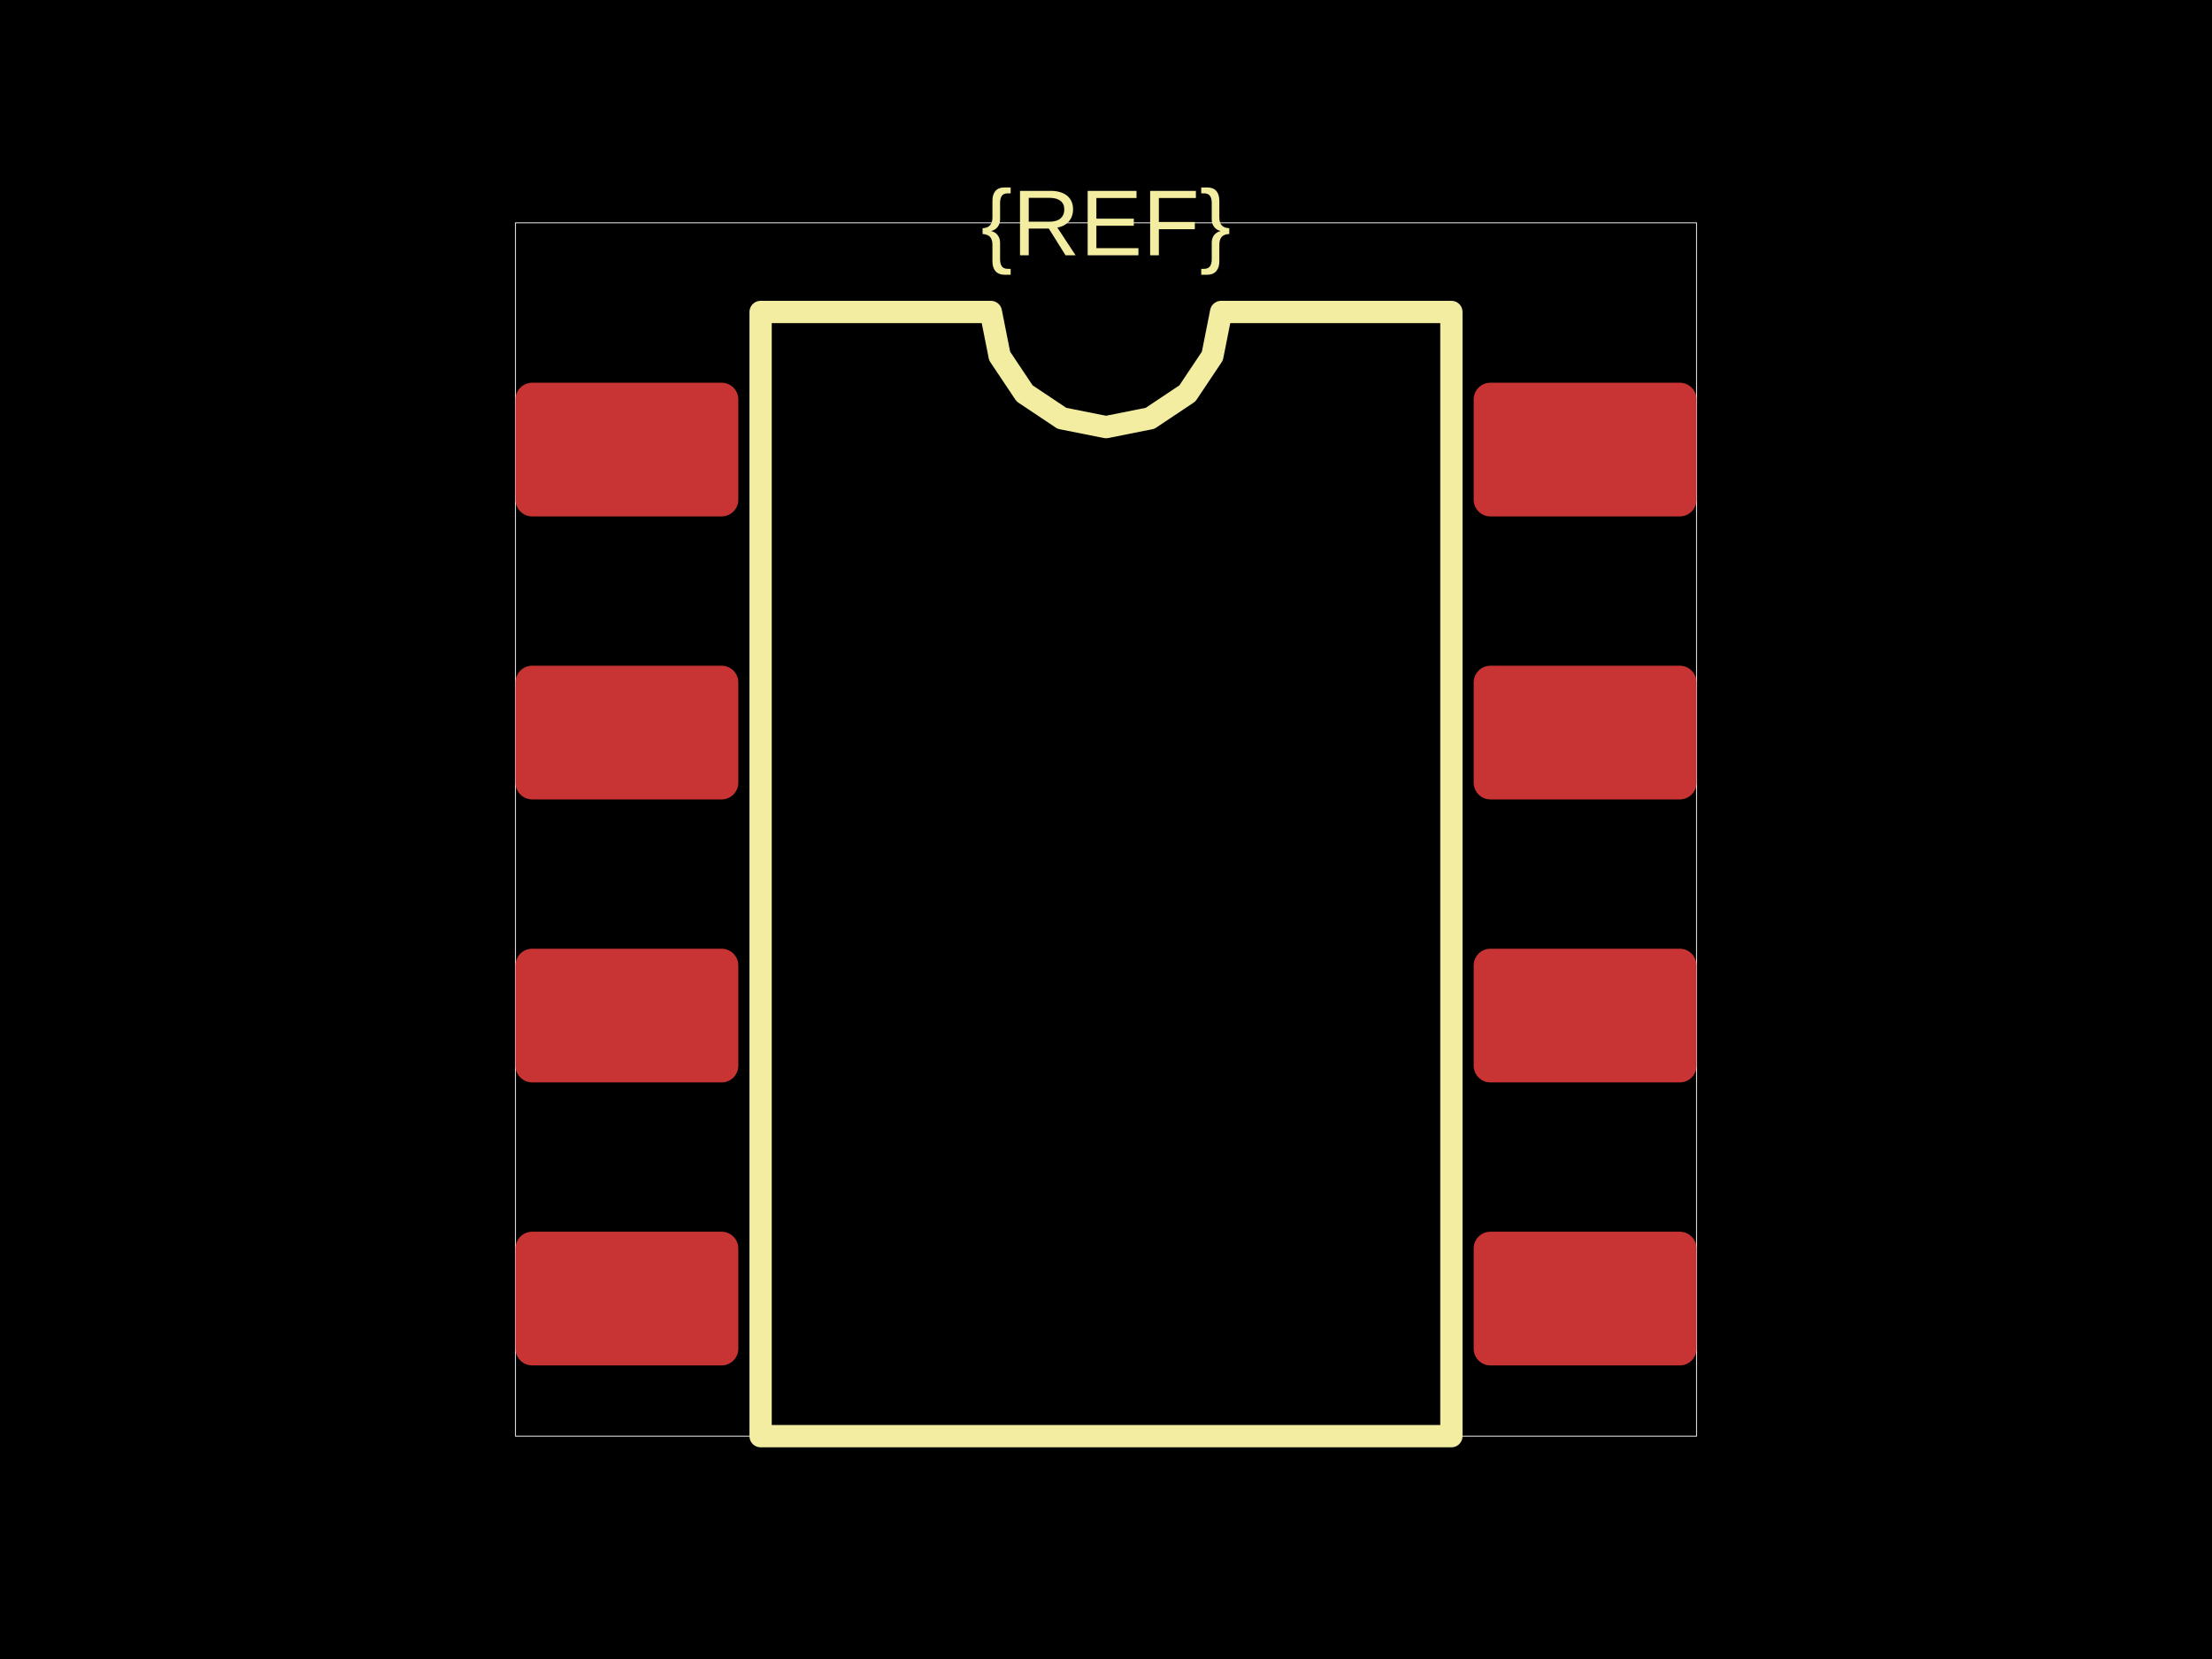
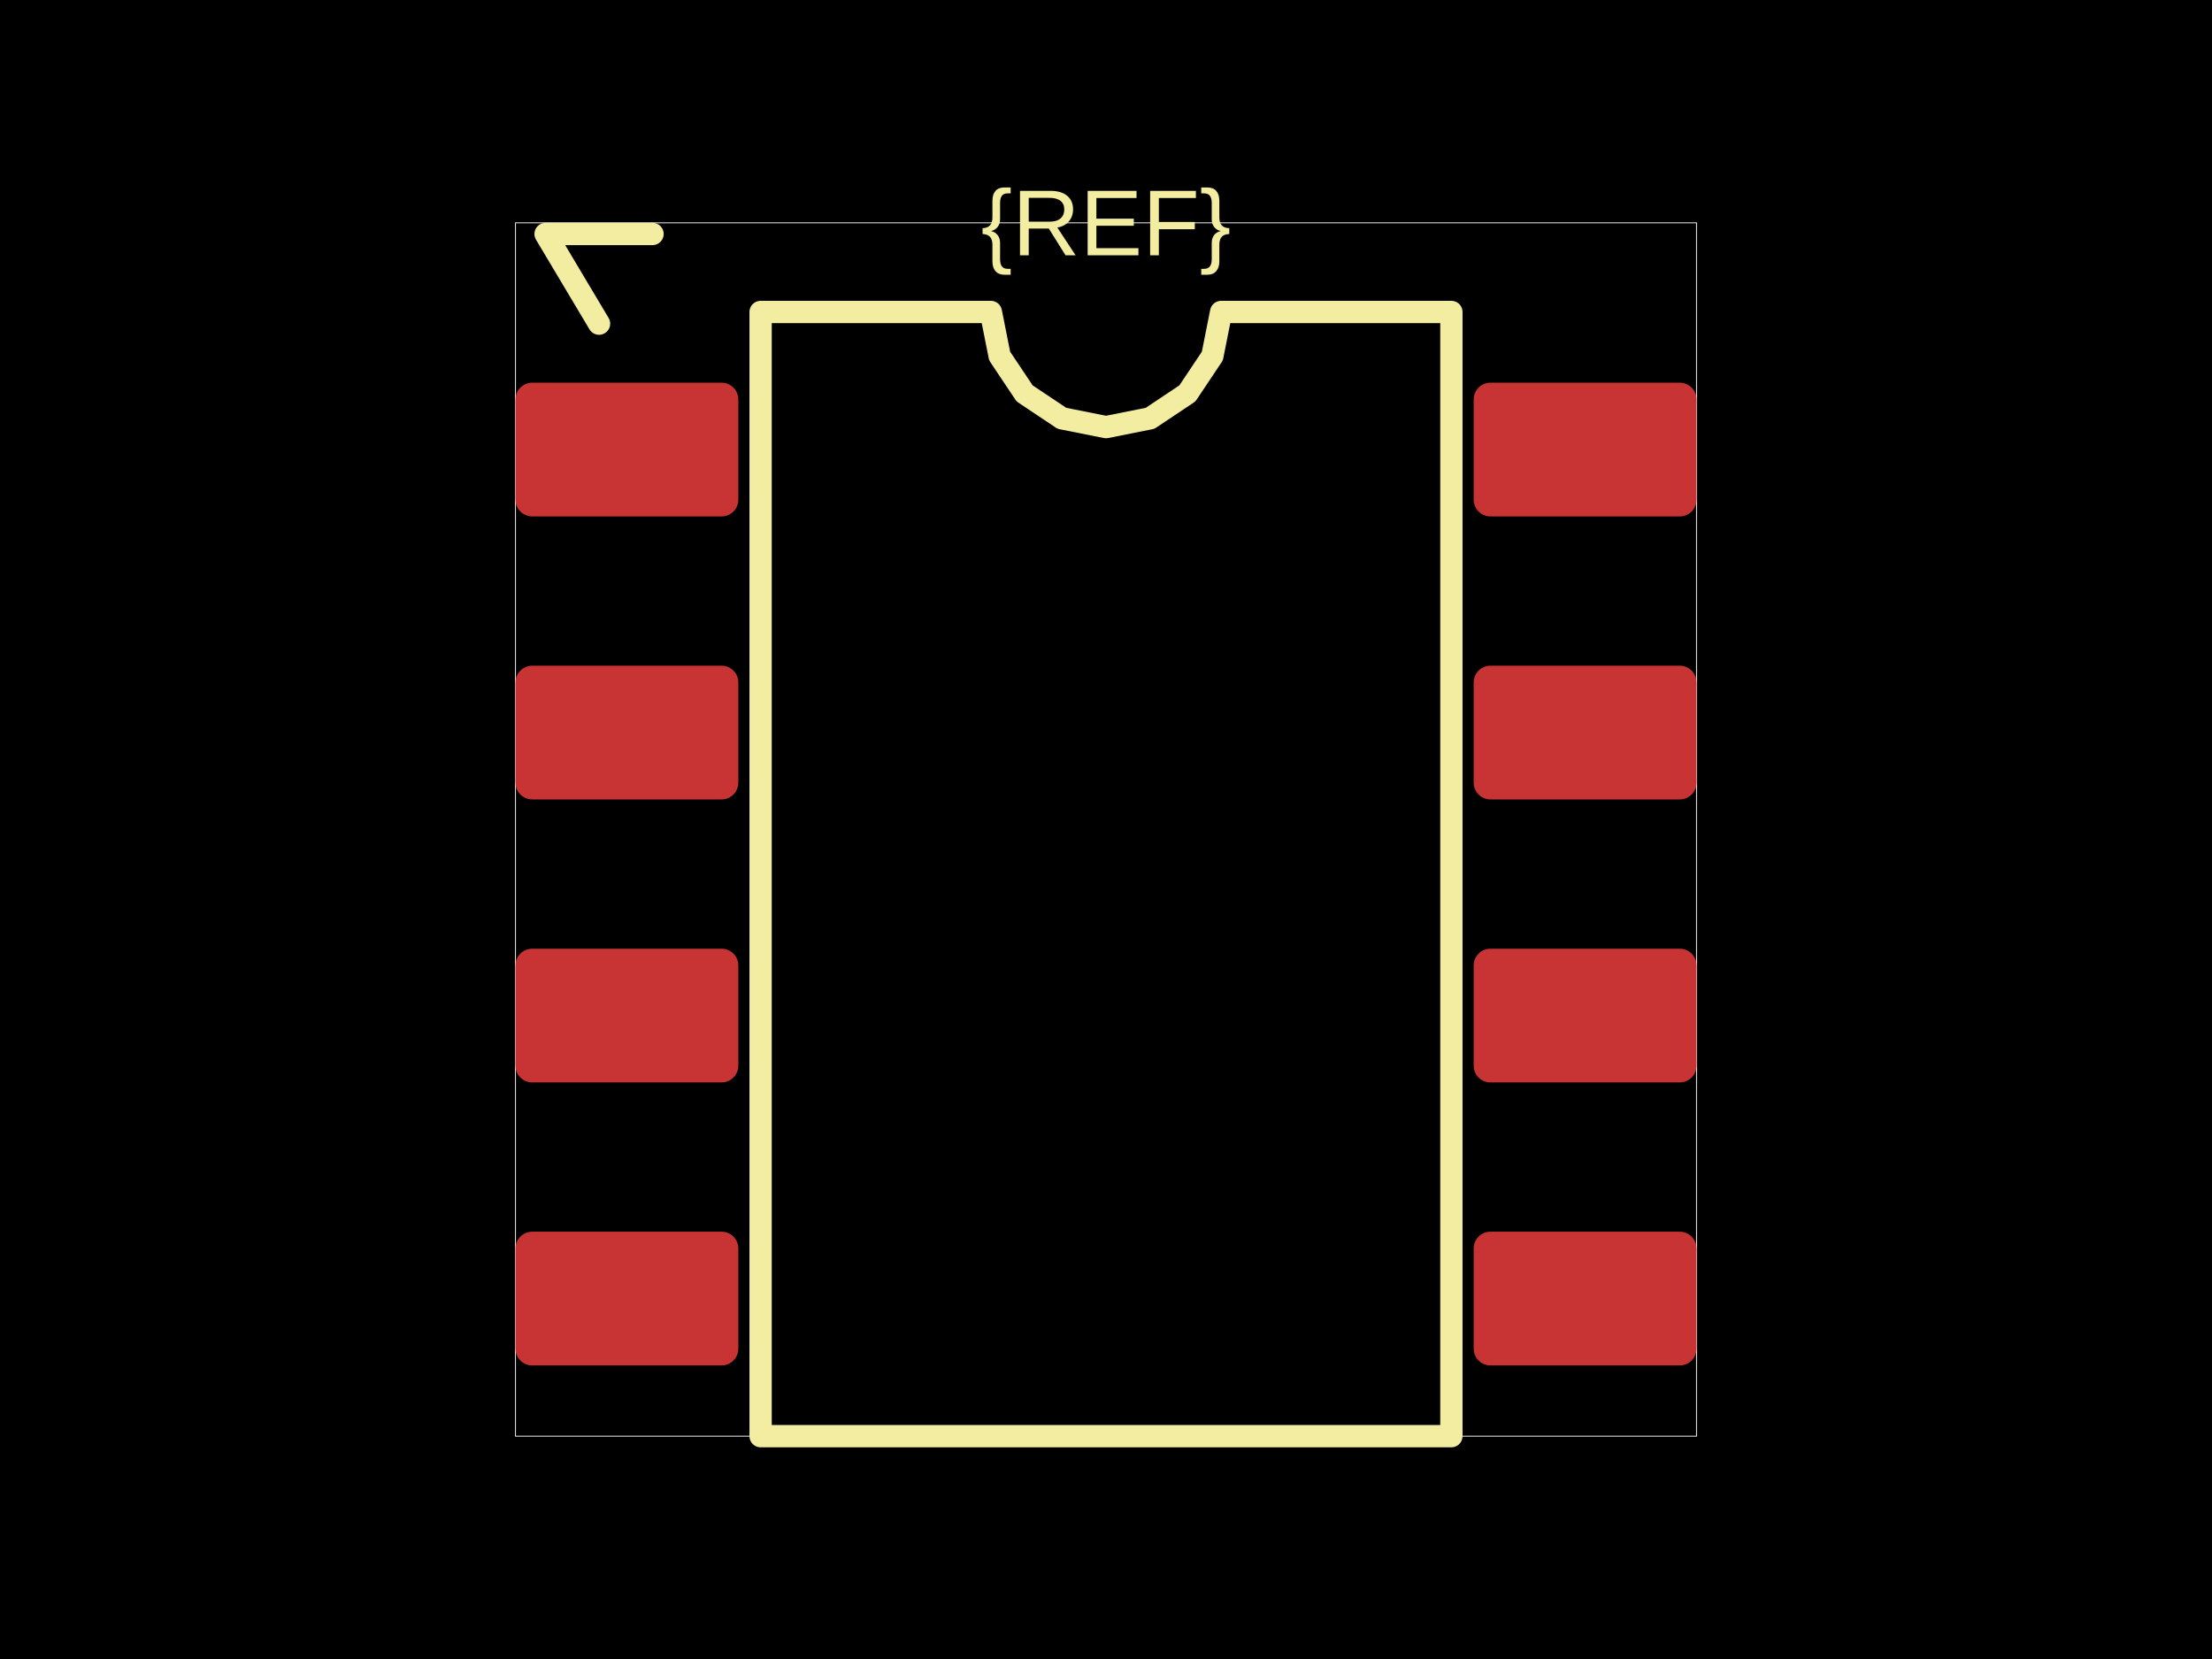
<svg xmlns="http://www.w3.org/2000/svg" width="800" height="600">
  <style />
  <rect class="boundary" x="0" y="0" fill="#000" width="800" height="600" data-type="pcb_background" data-pcb-layer="global" />
  <rect class="pcb-boundary" fill="none" stroke="#fff" stroke-width="0.3" x="186.434" y="80.591" width="427.132" height="438.818" data-type="pcb_boundary" data-pcb-layer="global" />
  <rect class="pcb-pad" fill="rgb(200, 52, 52)" x="186.434" y="138.415" width="80.591" height="48.355" data-type="pcb_smtpad" data-pcb-layer="top" rx="6.044" ry="6.044" />
  <rect class="pcb-pad" fill="rgb(200, 52, 52)" x="186.434" y="240.766" width="80.591" height="48.355" data-type="pcb_smtpad" data-pcb-layer="top" rx="6.044" ry="6.044" />
  <rect class="pcb-pad" fill="rgb(200, 52, 52)" x="186.434" y="343.116" width="80.591" height="48.355" data-type="pcb_smtpad" data-pcb-layer="top" rx="6.044" ry="6.044" />
  <rect class="pcb-pad" fill="rgb(200, 52, 52)" x="186.434" y="445.467" width="80.591" height="48.355" data-type="pcb_smtpad" data-pcb-layer="top" rx="6.044" ry="6.044" />
  <rect class="pcb-pad" fill="rgb(200, 52, 52)" x="532.975" y="445.467" width="80.591" height="48.355" data-type="pcb_smtpad" data-pcb-layer="top" rx="6.044" ry="6.044" />
  <rect class="pcb-pad" fill="rgb(200, 52, 52)" x="532.975" y="343.116" width="80.591" height="48.355" data-type="pcb_smtpad" data-pcb-layer="top" rx="6.044" ry="6.044" />
  <rect class="pcb-pad" fill="rgb(200, 52, 52)" x="532.975" y="240.766" width="80.591" height="48.355" data-type="pcb_smtpad" data-pcb-layer="top" rx="6.044" ry="6.044" />
  <rect class="pcb-pad" fill="rgb(200, 52, 52)" x="532.975" y="138.415" width="80.591" height="48.355" data-type="pcb_smtpad" data-pcb-layer="top" rx="6.044" ry="6.044" />
  <path class="pcb-silkscreen pcb-silkscreen-top" d="M 275.084 519.409 L 275.084 112.827 L 358.361 112.827 L 361.531 128.762 L 370.557 142.27 L 384.066 151.297 L 400 154.466 L 415.934 151.297 L 429.443 142.27 L 438.469 128.762 L 441.639 112.827 L 524.916 112.827 L 524.916 519.409 L 275.084 519.409 Z" fill="none" stroke="#f2eda1" stroke-width="8.059" stroke-linecap="round" stroke-linejoin="round" data-pcb-component-id="" data-pcb-silkscreen-path-id="silkscreen_path_1" data-type="pcb_silkscreen_path" data-pcb-layer="top" />
  <text x="0" y="0" dx="0" dy="0" fill="#f2eda1" font-family="Arial, sans-serif" font-size="33.882" text-anchor="middle" dominant-baseline="central" transform="matrix(1,0,0,1,400,80.591)" class="pcb-silkscreen-text pcb-silkscreen-top" data-pcb-silkscreen-text-id="silkscreen_text_1" stroke="none" data-type="pcb_silkscreen_text" data-pcb-layer="top">{REF}</text>
+   <path class="pcb-silkscreen pcb-silkscreen-top" d="M 216.655 117.058 L 197.314 84.621 L 235.997 84.621" fill="none" stroke="#f2eda1" stroke-width="8.059" stroke-linecap="round" stroke-linejoin="round" data-pcb-component-id="" data-pcb-silkscreen-path-id="silkscreen_pin1_marker" data-type="pcb_silkscreen_path" data-pcb-layer="top" />
</svg>
